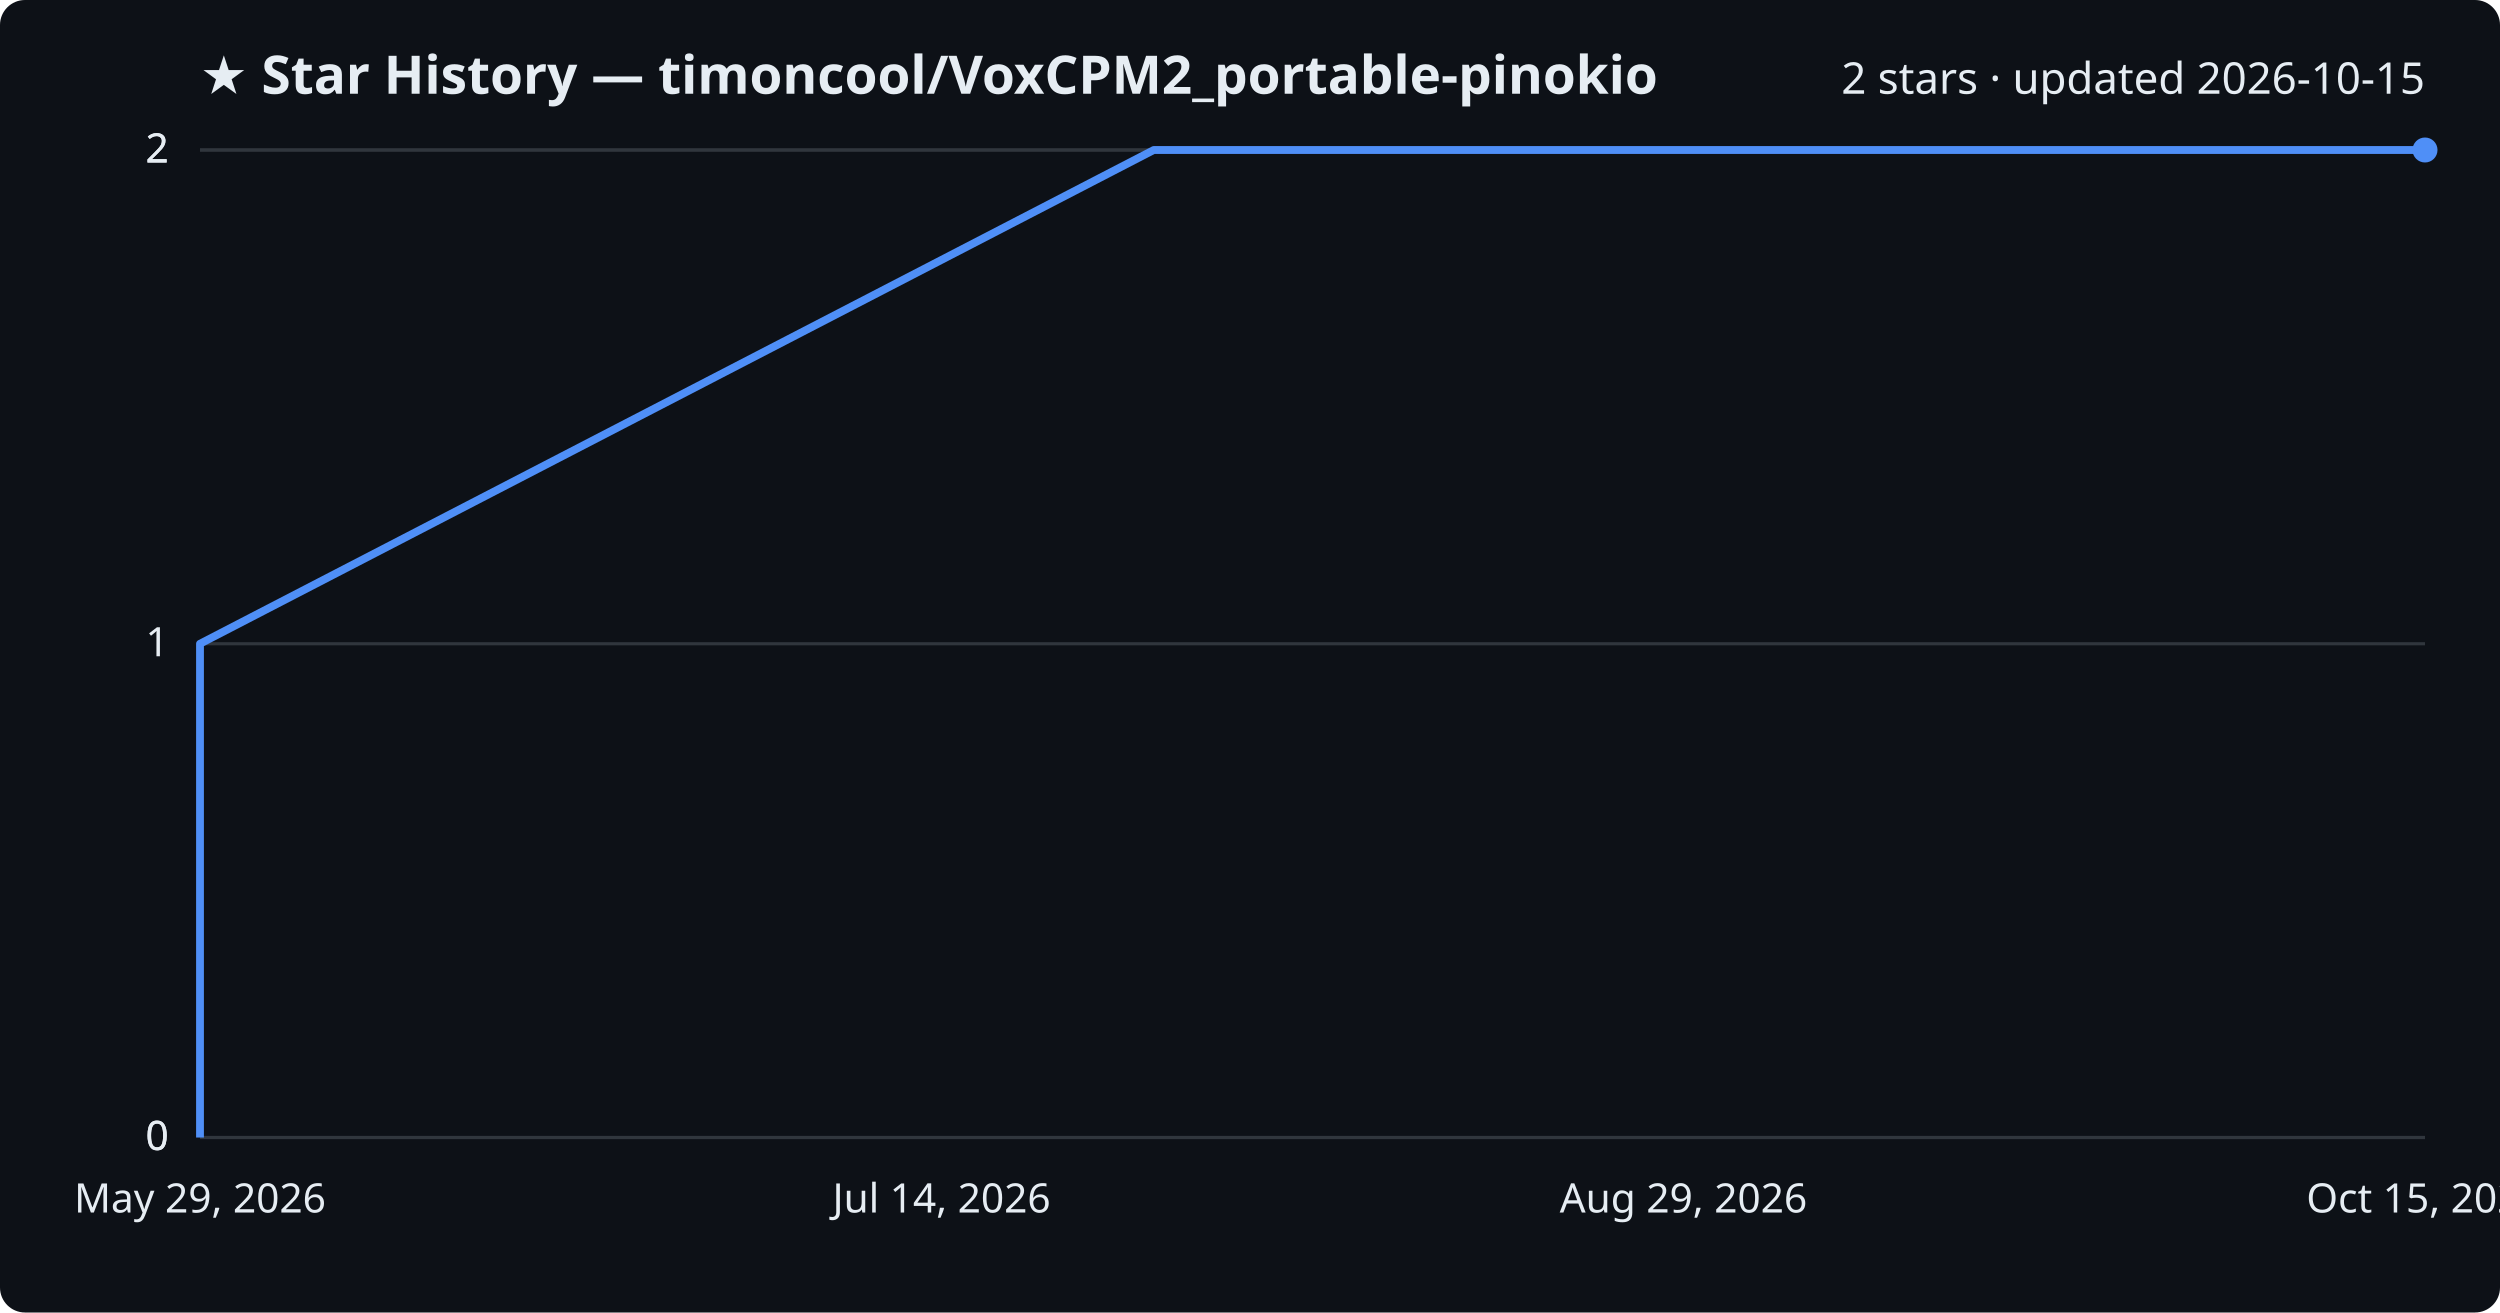
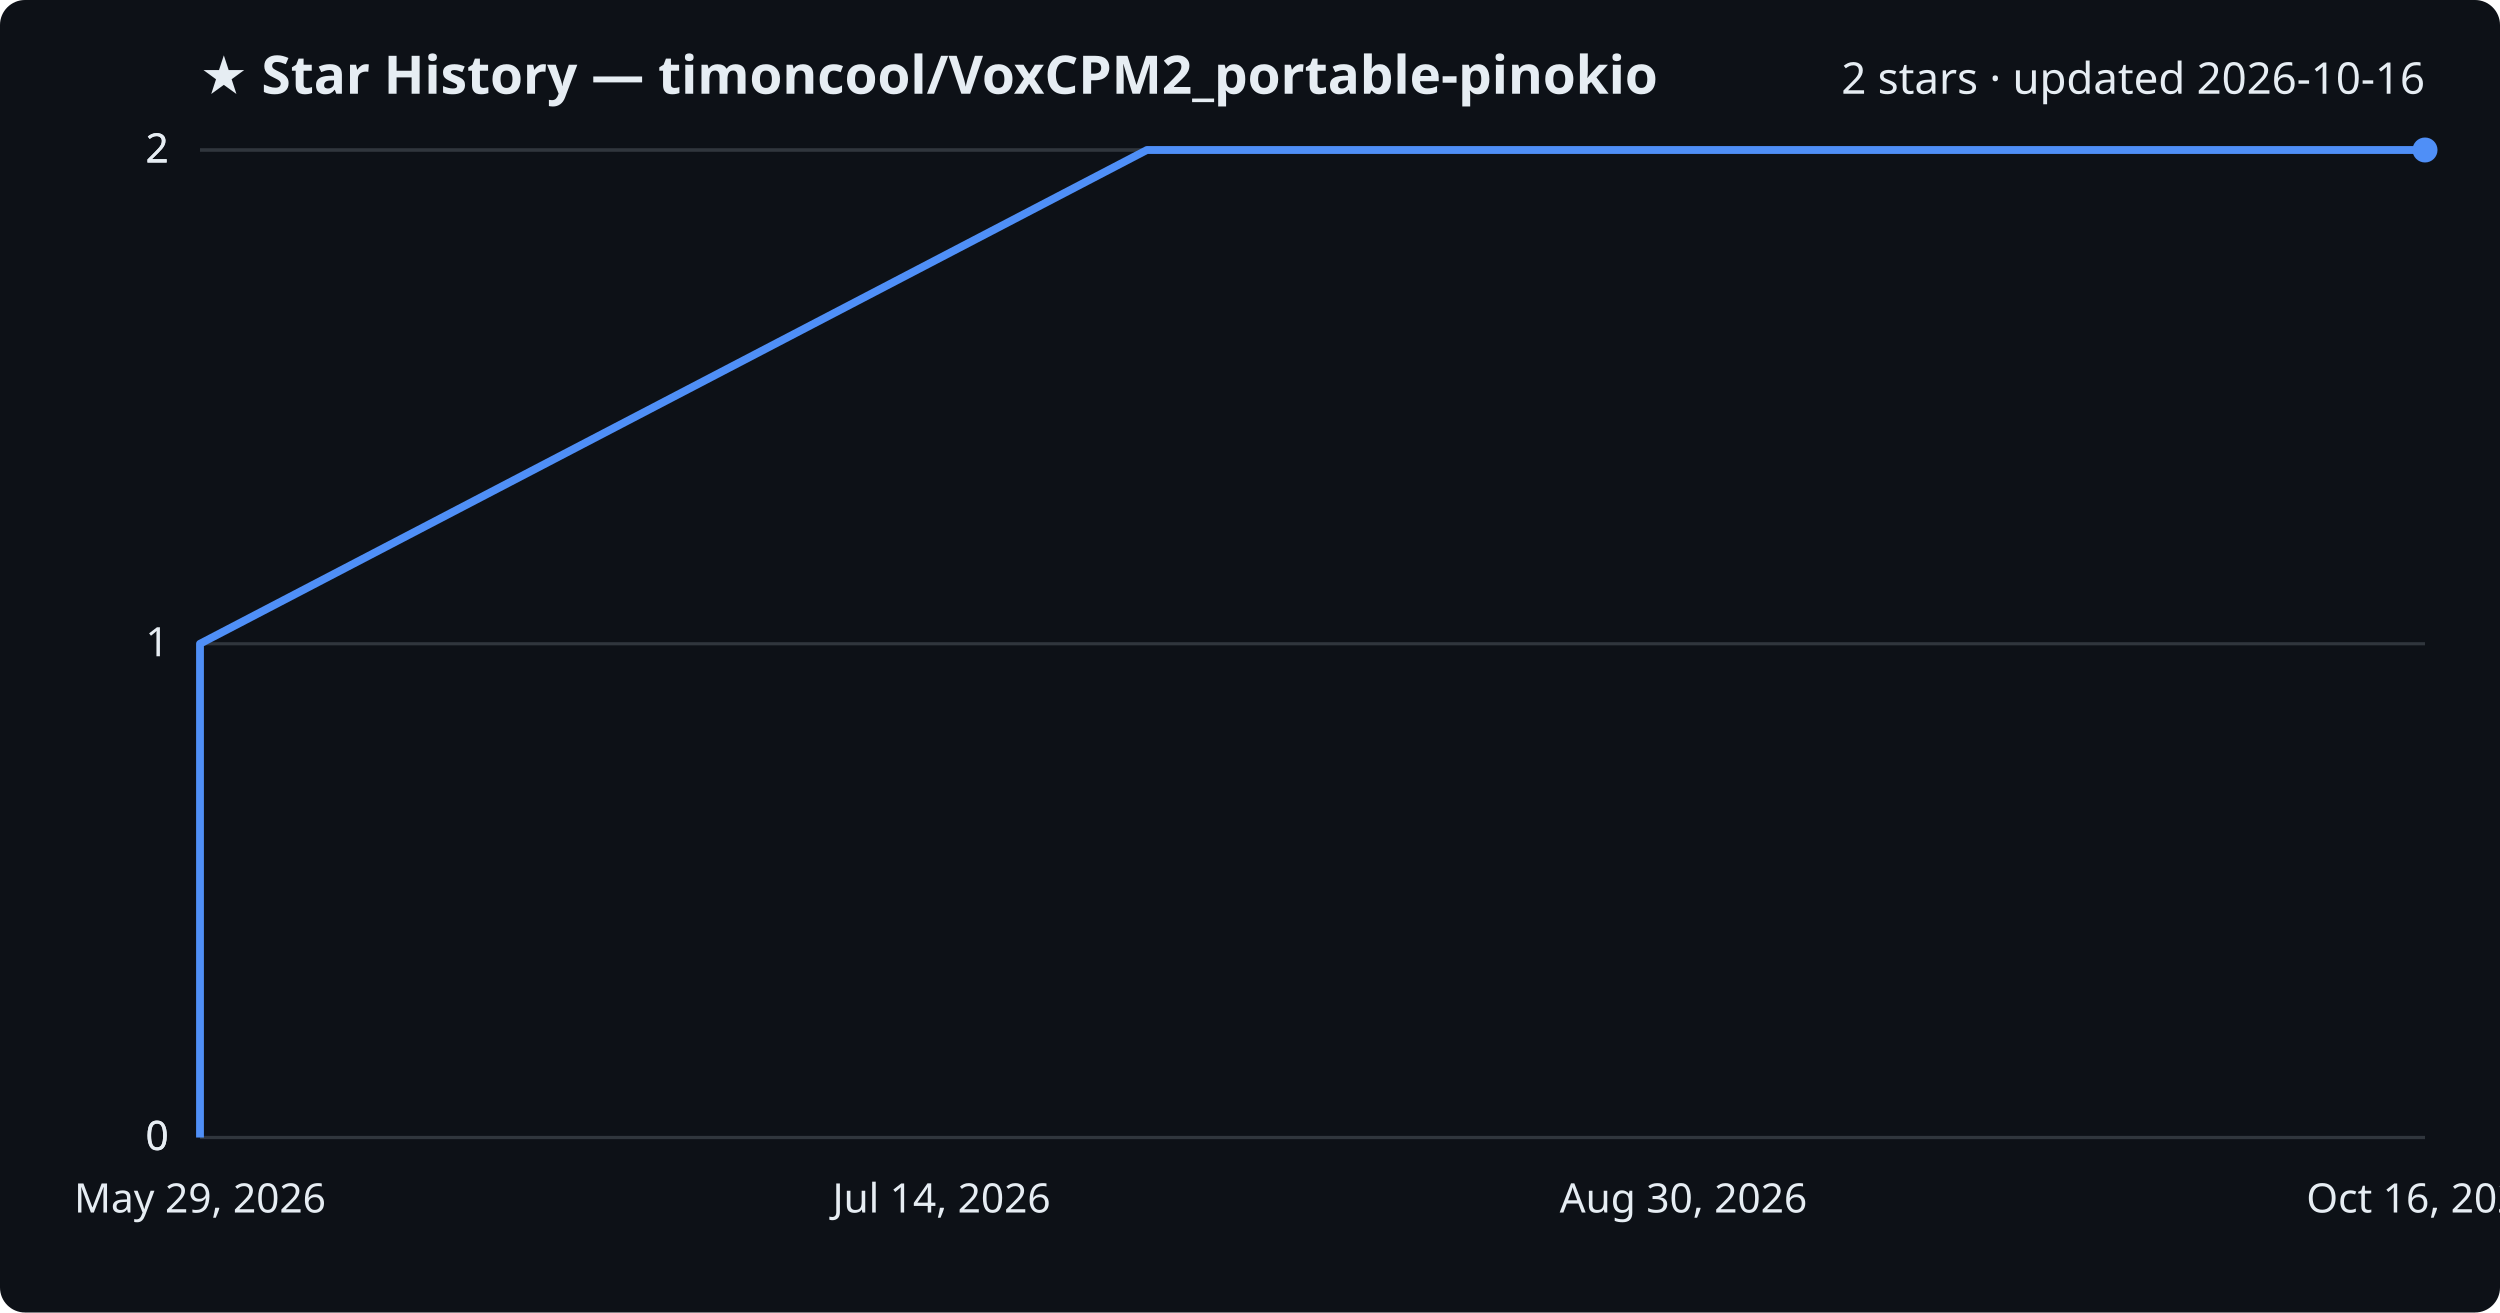
<svg xmlns="http://www.w3.org/2000/svg" viewBox="0 0 800 420" font-family="Segoe UI, sans-serif">
  <rect width="800" height="420" fill="#0d1117" rx="8" />
  <text x="64" y="30" fill="#e6edf3" font-size="17" font-weight="700">★ Star History — timoncool/VoxCPM2_portable-pinokio</text>
-   <text x="776" y="30" fill="#e6edf3" font-size="14" text-anchor="end">2 stars · updated 2026-10-15</text>
+   <text x="776" y="30" fill="#e6edf3" font-size="14" text-anchor="end">2 stars · updated 2026-10-16</text>
  <line x1="64" y1="364.0" x2="776" y2="364.0" stroke="#30363d" stroke-width="1" />
  <text x="54" y="368.0" fill="#e6edf3" font-size="13" text-anchor="end">0</text>
  <line x1="64" y1="364.0" x2="776" y2="364.0" stroke="#30363d" stroke-width="1" />
  <text x="54" y="368.0" fill="#e6edf3" font-size="13" text-anchor="end">0</text>
  <line x1="64" y1="206.0" x2="776" y2="206.0" stroke="#30363d" stroke-width="1" />
  <text x="54" y="210.0" fill="#e6edf3" font-size="13" text-anchor="end">1</text>
  <line x1="64" y1="48.0" x2="776" y2="48.0" stroke="#30363d" stroke-width="1" />
  <text x="54" y="52.0" fill="#e6edf3" font-size="13" text-anchor="end">2</text>
  <line x1="64" y1="48.0" x2="776" y2="48.0" stroke="#30363d" stroke-width="1" />
  <text x="54" y="52.0" fill="#e6edf3" font-size="13" text-anchor="end">2</text>
-   <path d="M64.0,364.0 L64.0,206.0 L369.2,48.0 L776.0,48.0" fill="none" stroke="#4f8ff7" stroke-width="2.5" stroke-linejoin="round" />
+   <path d="M64.0,364.0 L64.0,206.0 L367.0,48.0 L776.0,48.0" fill="none" stroke="#4f8ff7" stroke-width="2.5" stroke-linejoin="round" />
  <circle cx="776.0" cy="48.0" r="4" fill="#4f8ff7" />
  <text x="64.0" y="388" fill="#e6edf3" font-size="13" text-anchor="middle">May 29, 2026</text>
  <text x="301.3" y="388" fill="#e6edf3" font-size="13" text-anchor="middle">Jul 14, 2026</text>
-   <text x="538.7" y="388" fill="#e6edf3" font-size="13" text-anchor="middle">Aug 29, 2026</text>
-   <text x="776.0" y="388" fill="#e6edf3" font-size="13" text-anchor="middle">Oct 15, 2026</text>
+   <text x="538.7" y="388" fill="#e6edf3" font-size="13" text-anchor="middle">Aug 30, 2026</text>
+   <text x="776.0" y="388" fill="#e6edf3" font-size="13" text-anchor="middle">Oct 16, 2026</text>
</svg>
